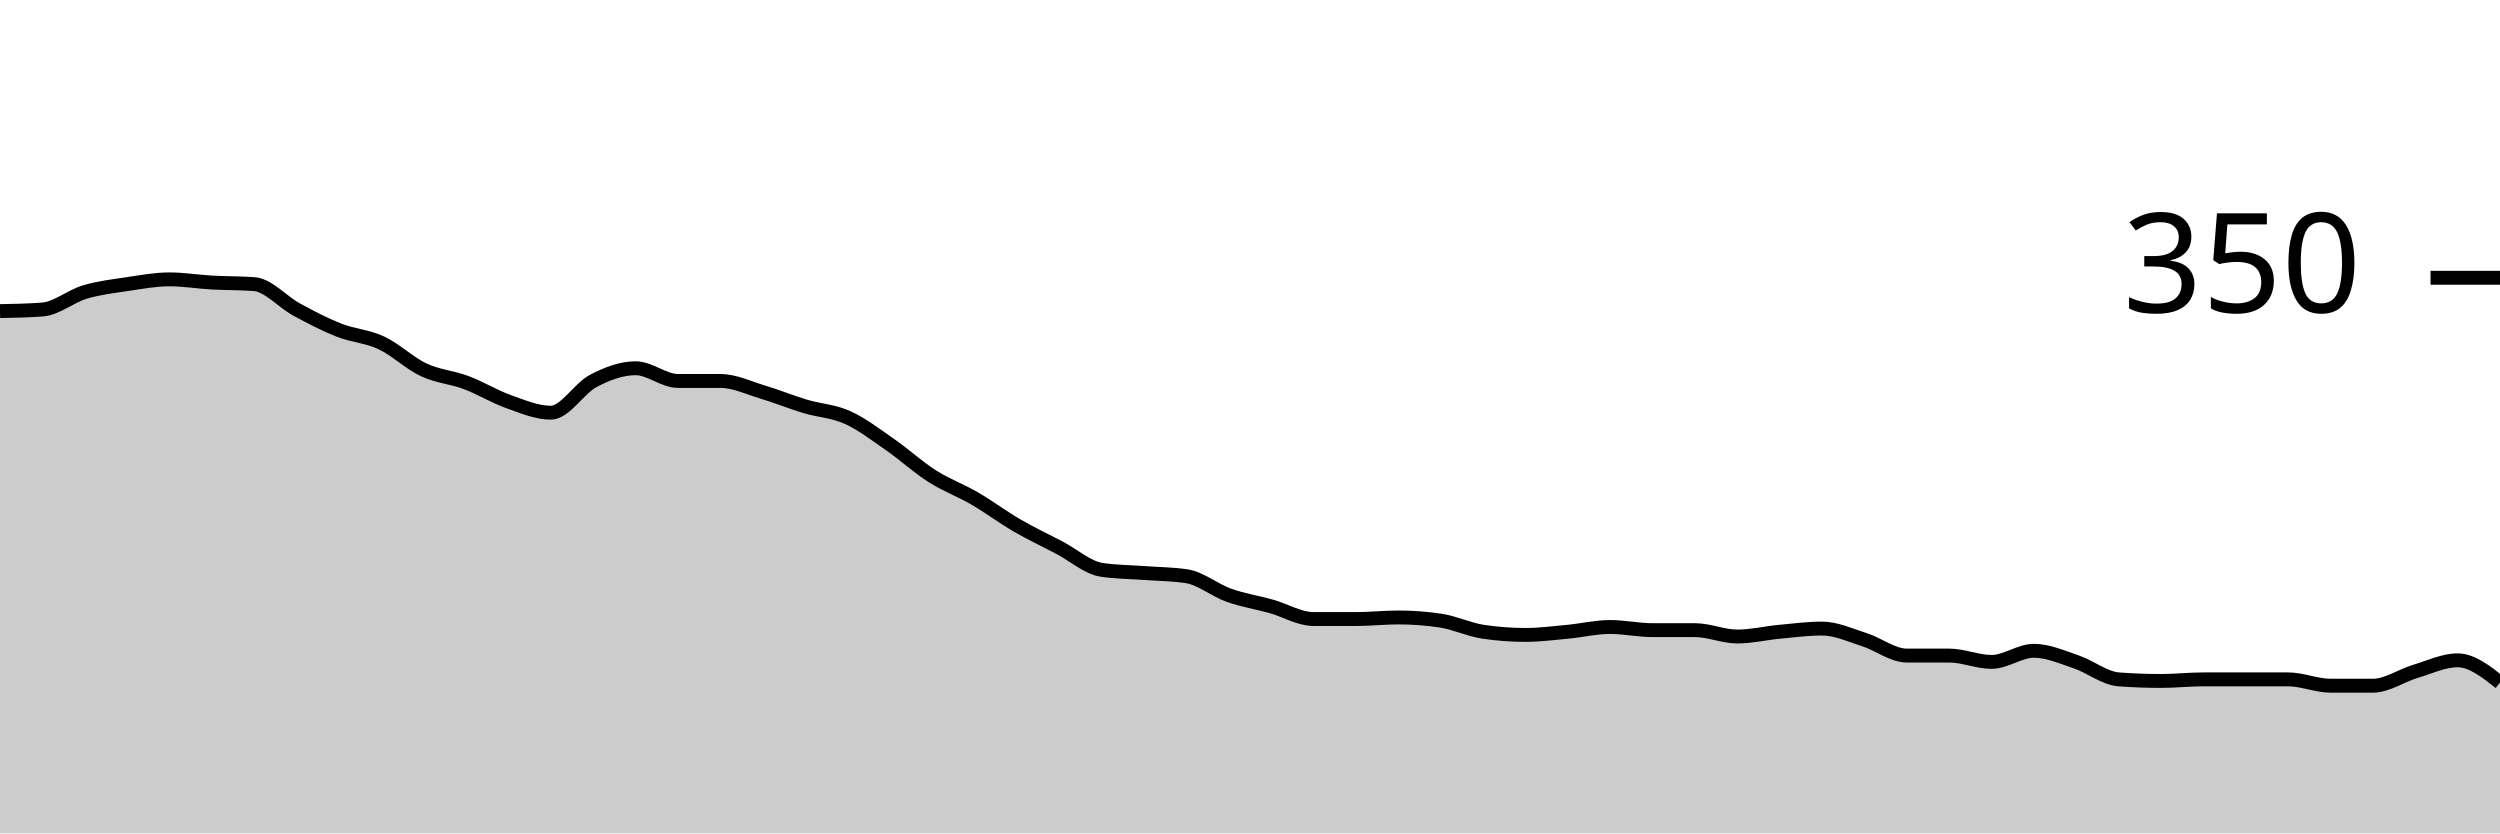
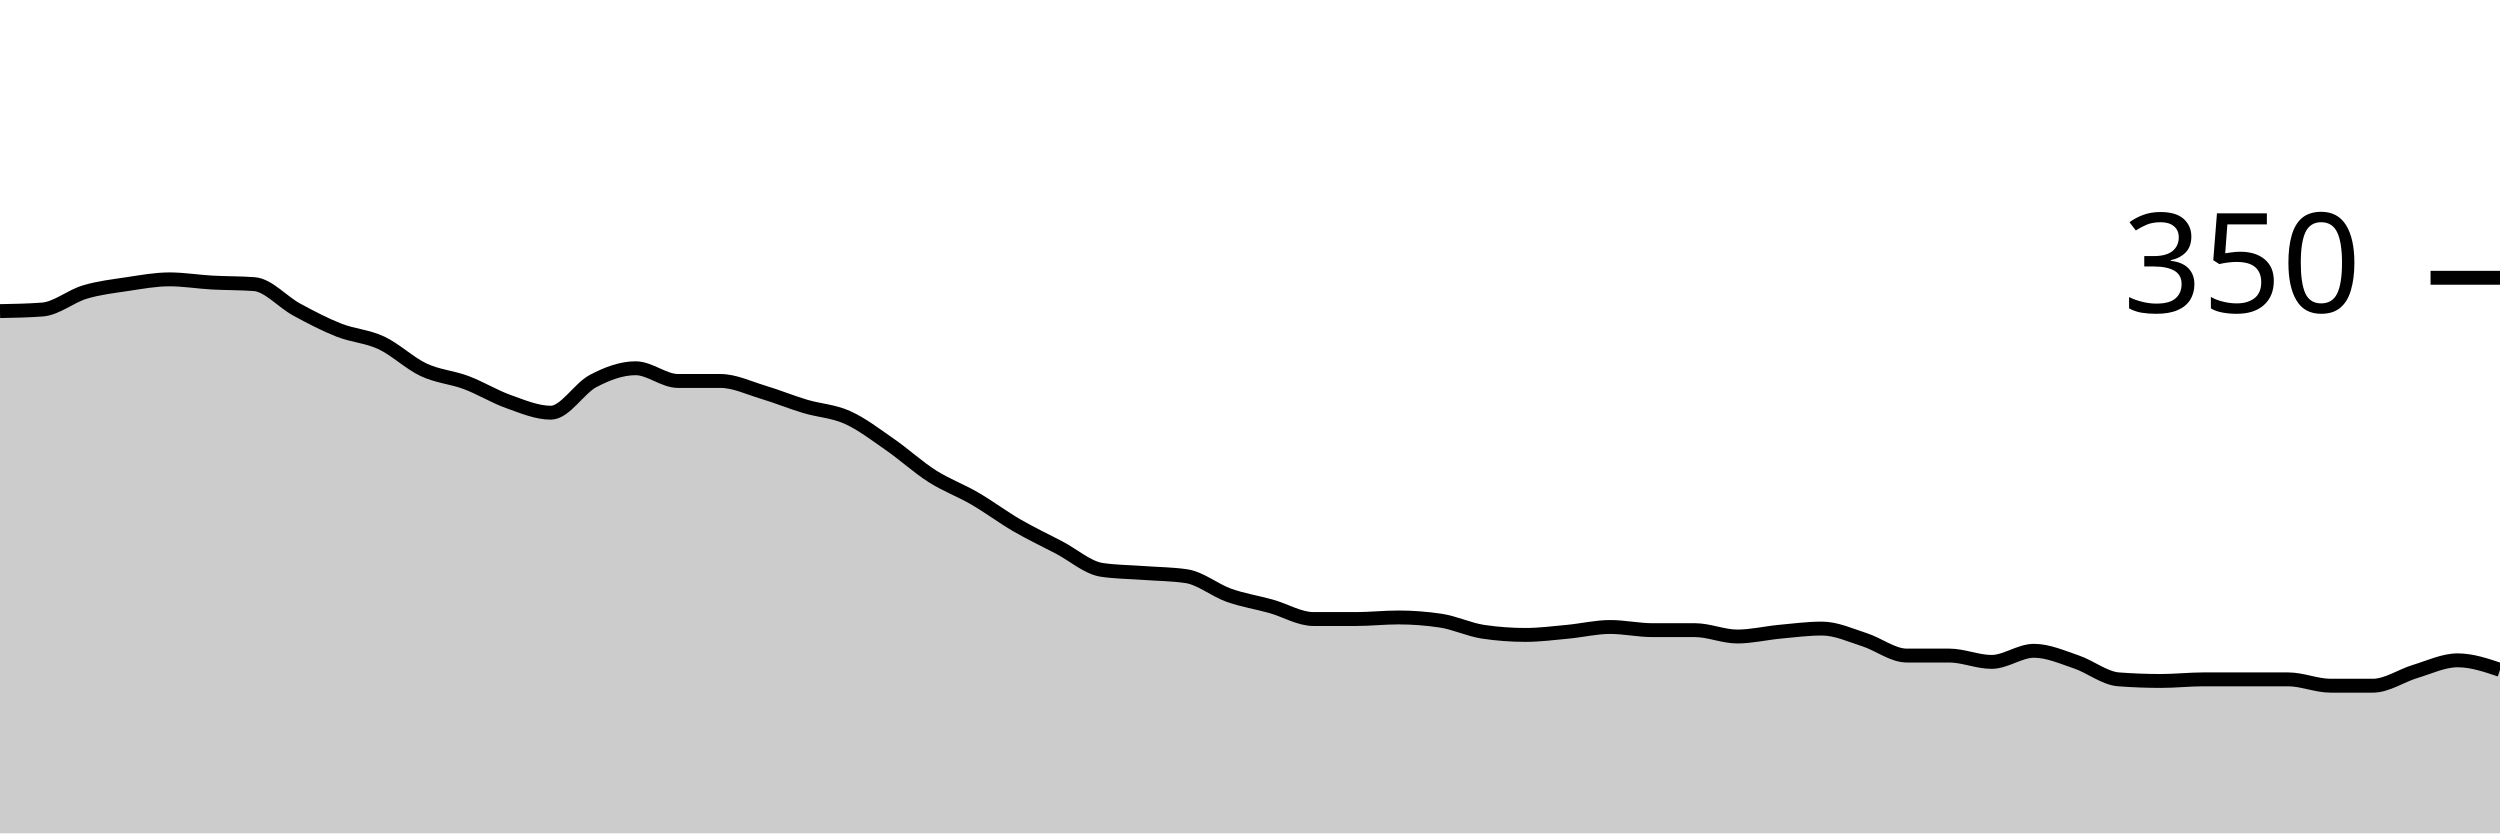
<svg xmlns="http://www.w3.org/2000/svg" viewBox="0 0 180 60">
  <g transform="translate(0,20)">
-     <path class="area" fill="rgba(0, 0, 0, 0.2)" d="M0,2.4C1.017,2.381,2.034,2.362,3.051,2.286C4.068,2.21,5.085,1.333,6.102,1.029C7.119,0.724,8.136,0.61,9.153,0.457C10.169,0.305,11.186,0.114,12.203,0.114C13.22,0.114,14.237,0.286,15.254,0.343C16.271,0.4,17.288,0.381,18.305,0.457C19.322,0.533,20.339,1.733,21.356,2.286C22.373,2.838,23.39,3.371,24.407,3.771C25.424,4.171,26.441,4.21,27.458,4.686C28.475,5.162,29.492,6.152,30.508,6.629C31.525,7.105,32.542,7.162,33.559,7.543C34.576,7.924,35.593,8.552,36.61,8.914C37.627,9.276,38.644,9.714,39.661,9.714C40.678,9.714,41.695,7.962,42.712,7.429C43.729,6.895,44.746,6.514,45.763,6.514C46.78,6.514,47.797,7.429,48.814,7.429C49.831,7.429,50.847,7.429,51.864,7.429C52.881,7.429,53.898,7.924,54.915,8.229C55.932,8.533,56.949,8.952,57.966,9.257C58.983,9.562,60,9.6,61.017,10.057C62.034,10.514,63.051,11.295,64.068,12C65.085,12.705,66.102,13.638,67.119,14.286C68.136,14.933,69.153,15.295,70.169,15.886C71.186,16.476,72.203,17.238,73.22,17.829C74.237,18.419,75.254,18.895,76.271,19.429C77.288,19.962,78.305,20.876,79.322,21.029C80.339,21.181,81.356,21.181,82.373,21.257C83.39,21.333,84.407,21.333,85.424,21.486C86.441,21.638,87.458,22.495,88.475,22.857C89.492,23.219,90.508,23.371,91.525,23.657C92.542,23.943,93.559,24.571,94.576,24.571C95.593,24.571,96.61,24.571,97.627,24.571C98.644,24.571,99.661,24.457,100.678,24.457C101.695,24.457,102.712,24.533,103.729,24.686C104.746,24.838,105.763,25.333,106.78,25.486C107.797,25.638,108.814,25.714,109.831,25.714C110.847,25.714,111.864,25.581,112.881,25.486C113.898,25.39,114.915,25.143,115.932,25.143C116.949,25.143,117.966,25.371,118.983,25.371C120,25.371,121.017,25.371,122.034,25.371C123.051,25.371,124.068,25.829,125.085,25.829C126.102,25.829,127.119,25.581,128.136,25.486C129.153,25.39,130.169,25.257,131.186,25.257C132.203,25.257,133.22,25.733,134.237,26.057C135.254,26.381,136.271,27.2,137.288,27.2C138.305,27.2,139.322,27.2,140.339,27.2C141.356,27.2,142.373,27.657,143.39,27.657C144.407,27.657,145.424,26.857,146.441,26.857C147.458,26.857,148.475,27.314,149.492,27.657C150.508,28,151.525,28.838,152.542,28.914C153.559,28.99,154.576,29.029,155.593,29.029C156.61,29.029,157.627,28.914,158.644,28.914C159.661,28.914,160.678,28.914,161.695,28.914C162.712,28.914,163.729,28.914,164.746,28.914C165.763,28.914,166.78,29.371,167.797,29.371C168.814,29.371,169.831,29.371,170.847,29.371C171.864,29.371,172.881,28.648,173.898,28.343C174.915,28.038,175.932,27.543,176.949,27.543C177.966,27.543,178.983,28.343,180,29.143L180,40C178.983,40,177.966,40,176.949,40C175.932,40,174.915,40,173.898,40C172.881,40,171.864,40,170.847,40C169.831,40,168.814,40,167.797,40C166.78,40,165.763,40,164.746,40C163.729,40,162.712,40,161.695,40C160.678,40,159.661,40,158.644,40C157.627,40,156.61,40,155.593,40C154.576,40,153.559,40,152.542,40C151.525,40,150.508,40,149.492,40C148.475,40,147.458,40,146.441,40C145.424,40,144.407,40,143.39,40C142.373,40,141.356,40,140.339,40C139.322,40,138.305,40,137.288,40C136.271,40,135.254,40,134.237,40C133.22,40,132.203,40,131.186,40C130.169,40,129.153,40,128.136,40C127.119,40,126.102,40,125.085,40C124.068,40,123.051,40,122.034,40C121.017,40,120,40,118.983,40C117.966,40,116.949,40,115.932,40C114.915,40,113.898,40,112.881,40C111.864,40,110.847,40,109.831,40C108.814,40,107.797,40,106.78,40C105.763,40,104.746,40,103.729,40C102.712,40,101.695,40,100.678,40C99.661,40,98.644,40,97.627,40C96.61,40,95.593,40,94.576,40C93.559,40,92.542,40,91.525,40C90.508,40,89.492,40,88.475,40C87.458,40,86.441,40,85.424,40C84.407,40,83.39,40,82.373,40C81.356,40,80.339,40,79.322,40C78.305,40,77.288,40,76.271,40C75.254,40,74.237,40,73.22,40C72.203,40,71.186,40,70.169,40C69.153,40,68.136,40,67.119,40C66.102,40,65.085,40,64.068,40C63.051,40,62.034,40,61.017,40C60,40,58.983,40,57.966,40C56.949,40,55.932,40,54.915,40C53.898,40,52.881,40,51.864,40C50.847,40,49.831,40,48.814,40C47.797,40,46.78,40,45.763,40C44.746,40,43.729,40,42.712,40C41.695,40,40.678,40,39.661,40C38.644,40,37.627,40,36.61,40C35.593,40,34.576,40,33.559,40C32.542,40,31.525,40,30.508,40C29.492,40,28.475,40,27.458,40C26.441,40,25.424,40,24.407,40C23.39,40,22.373,40,21.356,40C20.339,40,19.322,40,18.305,40C17.288,40,16.271,40,15.254,40C14.237,40,13.22,40,12.203,40C11.186,40,10.169,40,9.153,40C8.136,40,7.119,40,6.102,40C5.085,40,4.068,40,3.051,40C2.034,40,1.017,40,0,40Z" />
-     <path class="line" stroke="black" fill="none" d="M0,2.4C1.017,2.381,2.034,2.362,3.051,2.286C4.068,2.21,5.085,1.333,6.102,1.029C7.119,0.724,8.136,0.61,9.153,0.457C10.169,0.305,11.186,0.114,12.203,0.114C13.22,0.114,14.237,0.286,15.254,0.343C16.271,0.4,17.288,0.381,18.305,0.457C19.322,0.533,20.339,1.733,21.356,2.286C22.373,2.838,23.39,3.371,24.407,3.771C25.424,4.171,26.441,4.21,27.458,4.686C28.475,5.162,29.492,6.152,30.508,6.629C31.525,7.105,32.542,7.162,33.559,7.543C34.576,7.924,35.593,8.552,36.61,8.914C37.627,9.276,38.644,9.714,39.661,9.714C40.678,9.714,41.695,7.962,42.712,7.429C43.729,6.895,44.746,6.514,45.763,6.514C46.78,6.514,47.797,7.429,48.814,7.429C49.831,7.429,50.847,7.429,51.864,7.429C52.881,7.429,53.898,7.924,54.915,8.229C55.932,8.533,56.949,8.952,57.966,9.257C58.983,9.562,60,9.6,61.017,10.057C62.034,10.514,63.051,11.295,64.068,12C65.085,12.705,66.102,13.638,67.119,14.286C68.136,14.933,69.153,15.295,70.169,15.886C71.186,16.476,72.203,17.238,73.22,17.829C74.237,18.419,75.254,18.895,76.271,19.429C77.288,19.962,78.305,20.876,79.322,21.029C80.339,21.181,81.356,21.181,82.373,21.257C83.39,21.333,84.407,21.333,85.424,21.486C86.441,21.638,87.458,22.495,88.475,22.857C89.492,23.219,90.508,23.371,91.525,23.657C92.542,23.943,93.559,24.571,94.576,24.571C95.593,24.571,96.61,24.571,97.627,24.571C98.644,24.571,99.661,24.457,100.678,24.457C101.695,24.457,102.712,24.533,103.729,24.686C104.746,24.838,105.763,25.333,106.78,25.486C107.797,25.638,108.814,25.714,109.831,25.714C110.847,25.714,111.864,25.581,112.881,25.486C113.898,25.39,114.915,25.143,115.932,25.143C116.949,25.143,117.966,25.371,118.983,25.371C120,25.371,121.017,25.371,122.034,25.371C123.051,25.371,124.068,25.829,125.085,25.829C126.102,25.829,127.119,25.581,128.136,25.486C129.153,25.39,130.169,25.257,131.186,25.257C132.203,25.257,133.22,25.733,134.237,26.057C135.254,26.381,136.271,27.2,137.288,27.2C138.305,27.2,139.322,27.2,140.339,27.2C141.356,27.2,142.373,27.657,143.39,27.657C144.407,27.657,145.424,26.857,146.441,26.857C147.458,26.857,148.475,27.314,149.492,27.657C150.508,28,151.525,28.838,152.542,28.914C153.559,28.99,154.576,29.029,155.593,29.029C156.61,29.029,157.627,28.914,158.644,28.914C159.661,28.914,160.678,28.914,161.695,28.914C162.712,28.914,163.729,28.914,164.746,28.914C165.763,28.914,166.78,29.371,167.797,29.371C168.814,29.371,169.831,29.371,170.847,29.371C171.864,29.371,172.881,28.648,173.898,28.343C174.915,28.038,175.932,27.543,176.949,27.543C177.966,27.543,178.983,28.343,180,29.143" />
+     <path class="area" fill="rgba(0, 0, 0, 0.2)" d="M0,2.4C1.017,2.381,2.034,2.362,3.051,2.286C4.068,2.21,5.085,1.333,6.102,1.029C7.119,0.724,8.136,0.61,9.153,0.457C10.169,0.305,11.186,0.114,12.203,0.114C13.22,0.114,14.237,0.286,15.254,0.343C16.271,0.4,17.288,0.381,18.305,0.457C19.322,0.533,20.339,1.733,21.356,2.286C22.373,2.838,23.39,3.371,24.407,3.771C25.424,4.171,26.441,4.21,27.458,4.686C28.475,5.162,29.492,6.152,30.508,6.629C31.525,7.105,32.542,7.162,33.559,7.543C34.576,7.924,35.593,8.552,36.61,8.914C37.627,9.276,38.644,9.714,39.661,9.714C40.678,9.714,41.695,7.962,42.712,7.429C43.729,6.895,44.746,6.514,45.763,6.514C46.78,6.514,47.797,7.429,48.814,7.429C49.831,7.429,50.847,7.429,51.864,7.429C52.881,7.429,53.898,7.924,54.915,8.229C55.932,8.533,56.949,8.952,57.966,9.257C58.983,9.562,60,9.6,61.017,10.057C62.034,10.514,63.051,11.295,64.068,12C65.085,12.705,66.102,13.638,67.119,14.286C68.136,14.933,69.153,15.295,70.169,15.886C71.186,16.476,72.203,17.238,73.22,17.829C74.237,18.419,75.254,18.895,76.271,19.429C77.288,19.962,78.305,20.876,79.322,21.029C80.339,21.181,81.356,21.181,82.373,21.257C83.39,21.333,84.407,21.333,85.424,21.486C86.441,21.638,87.458,22.495,88.475,22.857C89.492,23.219,90.508,23.371,91.525,23.657C92.542,23.943,93.559,24.571,94.576,24.571C95.593,24.571,96.61,24.571,97.627,24.571C98.644,24.571,99.661,24.457,100.678,24.457C101.695,24.457,102.712,24.533,103.729,24.686C104.746,24.838,105.763,25.333,106.78,25.486C107.797,25.638,108.814,25.714,109.831,25.714C110.847,25.714,111.864,25.581,112.881,25.486C113.898,25.39,114.915,25.143,115.932,25.143C116.949,25.143,117.966,25.371,118.983,25.371C120,25.371,121.017,25.371,122.034,25.371C123.051,25.371,124.068,25.829,125.085,25.829C126.102,25.829,127.119,25.581,128.136,25.486C129.153,25.39,130.169,25.257,131.186,25.257C132.203,25.257,133.22,25.733,134.237,26.057C135.254,26.381,136.271,27.2,137.288,27.2C138.305,27.2,139.322,27.2,140.339,27.2C141.356,27.2,142.373,27.657,143.39,27.657C144.407,27.657,145.424,26.857,146.441,26.857C147.458,26.857,148.475,27.314,149.492,27.657C150.508,28,151.525,28.838,152.542,28.914C153.559,28.99,154.576,29.029,155.593,29.029C156.61,29.029,157.627,28.914,158.644,28.914C159.661,28.914,160.678,28.914,161.695,28.914C162.712,28.914,163.729,28.914,164.746,28.914C165.763,28.914,166.78,29.371,167.797,29.371C168.814,29.371,169.831,29.371,170.847,29.371C171.864,29.371,172.881,28.648,173.898,28.343C174.915,28.038,175.932,27.543,176.949,27.543C177.966,27.543,178.983,27.886,180,28.229L180,40C178.983,40,177.966,40,176.949,40C175.932,40,174.915,40,173.898,40C172.881,40,171.864,40,170.847,40C169.831,40,168.814,40,167.797,40C166.78,40,165.763,40,164.746,40C163.729,40,162.712,40,161.695,40C160.678,40,159.661,40,158.644,40C157.627,40,156.61,40,155.593,40C154.576,40,153.559,40,152.542,40C151.525,40,150.508,40,149.492,40C148.475,40,147.458,40,146.441,40C145.424,40,144.407,40,143.39,40C142.373,40,141.356,40,140.339,40C139.322,40,138.305,40,137.288,40C136.271,40,135.254,40,134.237,40C133.22,40,132.203,40,131.186,40C130.169,40,129.153,40,128.136,40C127.119,40,126.102,40,125.085,40C124.068,40,123.051,40,122.034,40C121.017,40,120,40,118.983,40C117.966,40,116.949,40,115.932,40C114.915,40,113.898,40,112.881,40C111.864,40,110.847,40,109.831,40C108.814,40,107.797,40,106.78,40C105.763,40,104.746,40,103.729,40C102.712,40,101.695,40,100.678,40C99.661,40,98.644,40,97.627,40C96.61,40,95.593,40,94.576,40C93.559,40,92.542,40,91.525,40C90.508,40,89.492,40,88.475,40C87.458,40,86.441,40,85.424,40C84.407,40,83.39,40,82.373,40C81.356,40,80.339,40,79.322,40C78.305,40,77.288,40,76.271,40C75.254,40,74.237,40,73.22,40C72.203,40,71.186,40,70.169,40C69.153,40,68.136,40,67.119,40C66.102,40,65.085,40,64.068,40C63.051,40,62.034,40,61.017,40C60,40,58.983,40,57.966,40C56.949,40,55.932,40,54.915,40C53.898,40,52.881,40,51.864,40C50.847,40,49.831,40,48.814,40C47.797,40,46.78,40,45.763,40C44.746,40,43.729,40,42.712,40C41.695,40,40.678,40,39.661,40C38.644,40,37.627,40,36.61,40C35.593,40,34.576,40,33.559,40C32.542,40,31.525,40,30.508,40C29.492,40,28.475,40,27.458,40C26.441,40,25.424,40,24.407,40C23.39,40,22.373,40,21.356,40C20.339,40,19.322,40,18.305,40C17.288,40,16.271,40,15.254,40C14.237,40,13.22,40,12.203,40C11.186,40,10.169,40,9.153,40C8.136,40,7.119,40,6.102,40C5.085,40,4.068,40,3.051,40C2.034,40,1.017,40,0,40Z" />
+     <path class="line" stroke="black" fill="none" d="M0,2.4C1.017,2.381,2.034,2.362,3.051,2.286C4.068,2.21,5.085,1.333,6.102,1.029C7.119,0.724,8.136,0.61,9.153,0.457C10.169,0.305,11.186,0.114,12.203,0.114C13.22,0.114,14.237,0.286,15.254,0.343C16.271,0.4,17.288,0.381,18.305,0.457C19.322,0.533,20.339,1.733,21.356,2.286C22.373,2.838,23.39,3.371,24.407,3.771C25.424,4.171,26.441,4.21,27.458,4.686C28.475,5.162,29.492,6.152,30.508,6.629C31.525,7.105,32.542,7.162,33.559,7.543C34.576,7.924,35.593,8.552,36.61,8.914C37.627,9.276,38.644,9.714,39.661,9.714C40.678,9.714,41.695,7.962,42.712,7.429C43.729,6.895,44.746,6.514,45.763,6.514C46.78,6.514,47.797,7.429,48.814,7.429C49.831,7.429,50.847,7.429,51.864,7.429C52.881,7.429,53.898,7.924,54.915,8.229C55.932,8.533,56.949,8.952,57.966,9.257C58.983,9.562,60,9.6,61.017,10.057C62.034,10.514,63.051,11.295,64.068,12C65.085,12.705,66.102,13.638,67.119,14.286C68.136,14.933,69.153,15.295,70.169,15.886C71.186,16.476,72.203,17.238,73.22,17.829C74.237,18.419,75.254,18.895,76.271,19.429C77.288,19.962,78.305,20.876,79.322,21.029C80.339,21.181,81.356,21.181,82.373,21.257C83.39,21.333,84.407,21.333,85.424,21.486C86.441,21.638,87.458,22.495,88.475,22.857C89.492,23.219,90.508,23.371,91.525,23.657C92.542,23.943,93.559,24.571,94.576,24.571C95.593,24.571,96.61,24.571,97.627,24.571C98.644,24.571,99.661,24.457,100.678,24.457C101.695,24.457,102.712,24.533,103.729,24.686C104.746,24.838,105.763,25.333,106.78,25.486C107.797,25.638,108.814,25.714,109.831,25.714C110.847,25.714,111.864,25.581,112.881,25.486C113.898,25.39,114.915,25.143,115.932,25.143C116.949,25.143,117.966,25.371,118.983,25.371C120,25.371,121.017,25.371,122.034,25.371C123.051,25.371,124.068,25.829,125.085,25.829C126.102,25.829,127.119,25.581,128.136,25.486C129.153,25.39,130.169,25.257,131.186,25.257C132.203,25.257,133.22,25.733,134.237,26.057C135.254,26.381,136.271,27.2,137.288,27.2C138.305,27.2,139.322,27.2,140.339,27.2C141.356,27.2,142.373,27.657,143.39,27.657C144.407,27.657,145.424,26.857,146.441,26.857C147.458,26.857,148.475,27.314,149.492,27.657C150.508,28,151.525,28.838,152.542,28.914C153.559,28.99,154.576,29.029,155.593,29.029C156.61,29.029,157.627,28.914,158.644,28.914C159.661,28.914,160.678,28.914,161.695,28.914C162.712,28.914,163.729,28.914,164.746,28.914C165.763,28.914,166.78,29.371,167.797,29.371C168.814,29.371,169.831,29.371,170.847,29.371C171.864,29.371,172.881,28.648,173.898,28.343C174.915,28.038,175.932,27.543,176.949,27.543C177.966,27.543,178.983,27.886,180,28.229" />
    <path class="axis-ceiling" stroke-width="1" stroke="black" fill="none" d="M175,0L180,0" />
    <text class="axis-ceiling-label" font-family="sans-serif" text-anchor="end" font-size="10px" x="170" y="2.5">350</text>
  </g>
</svg>
